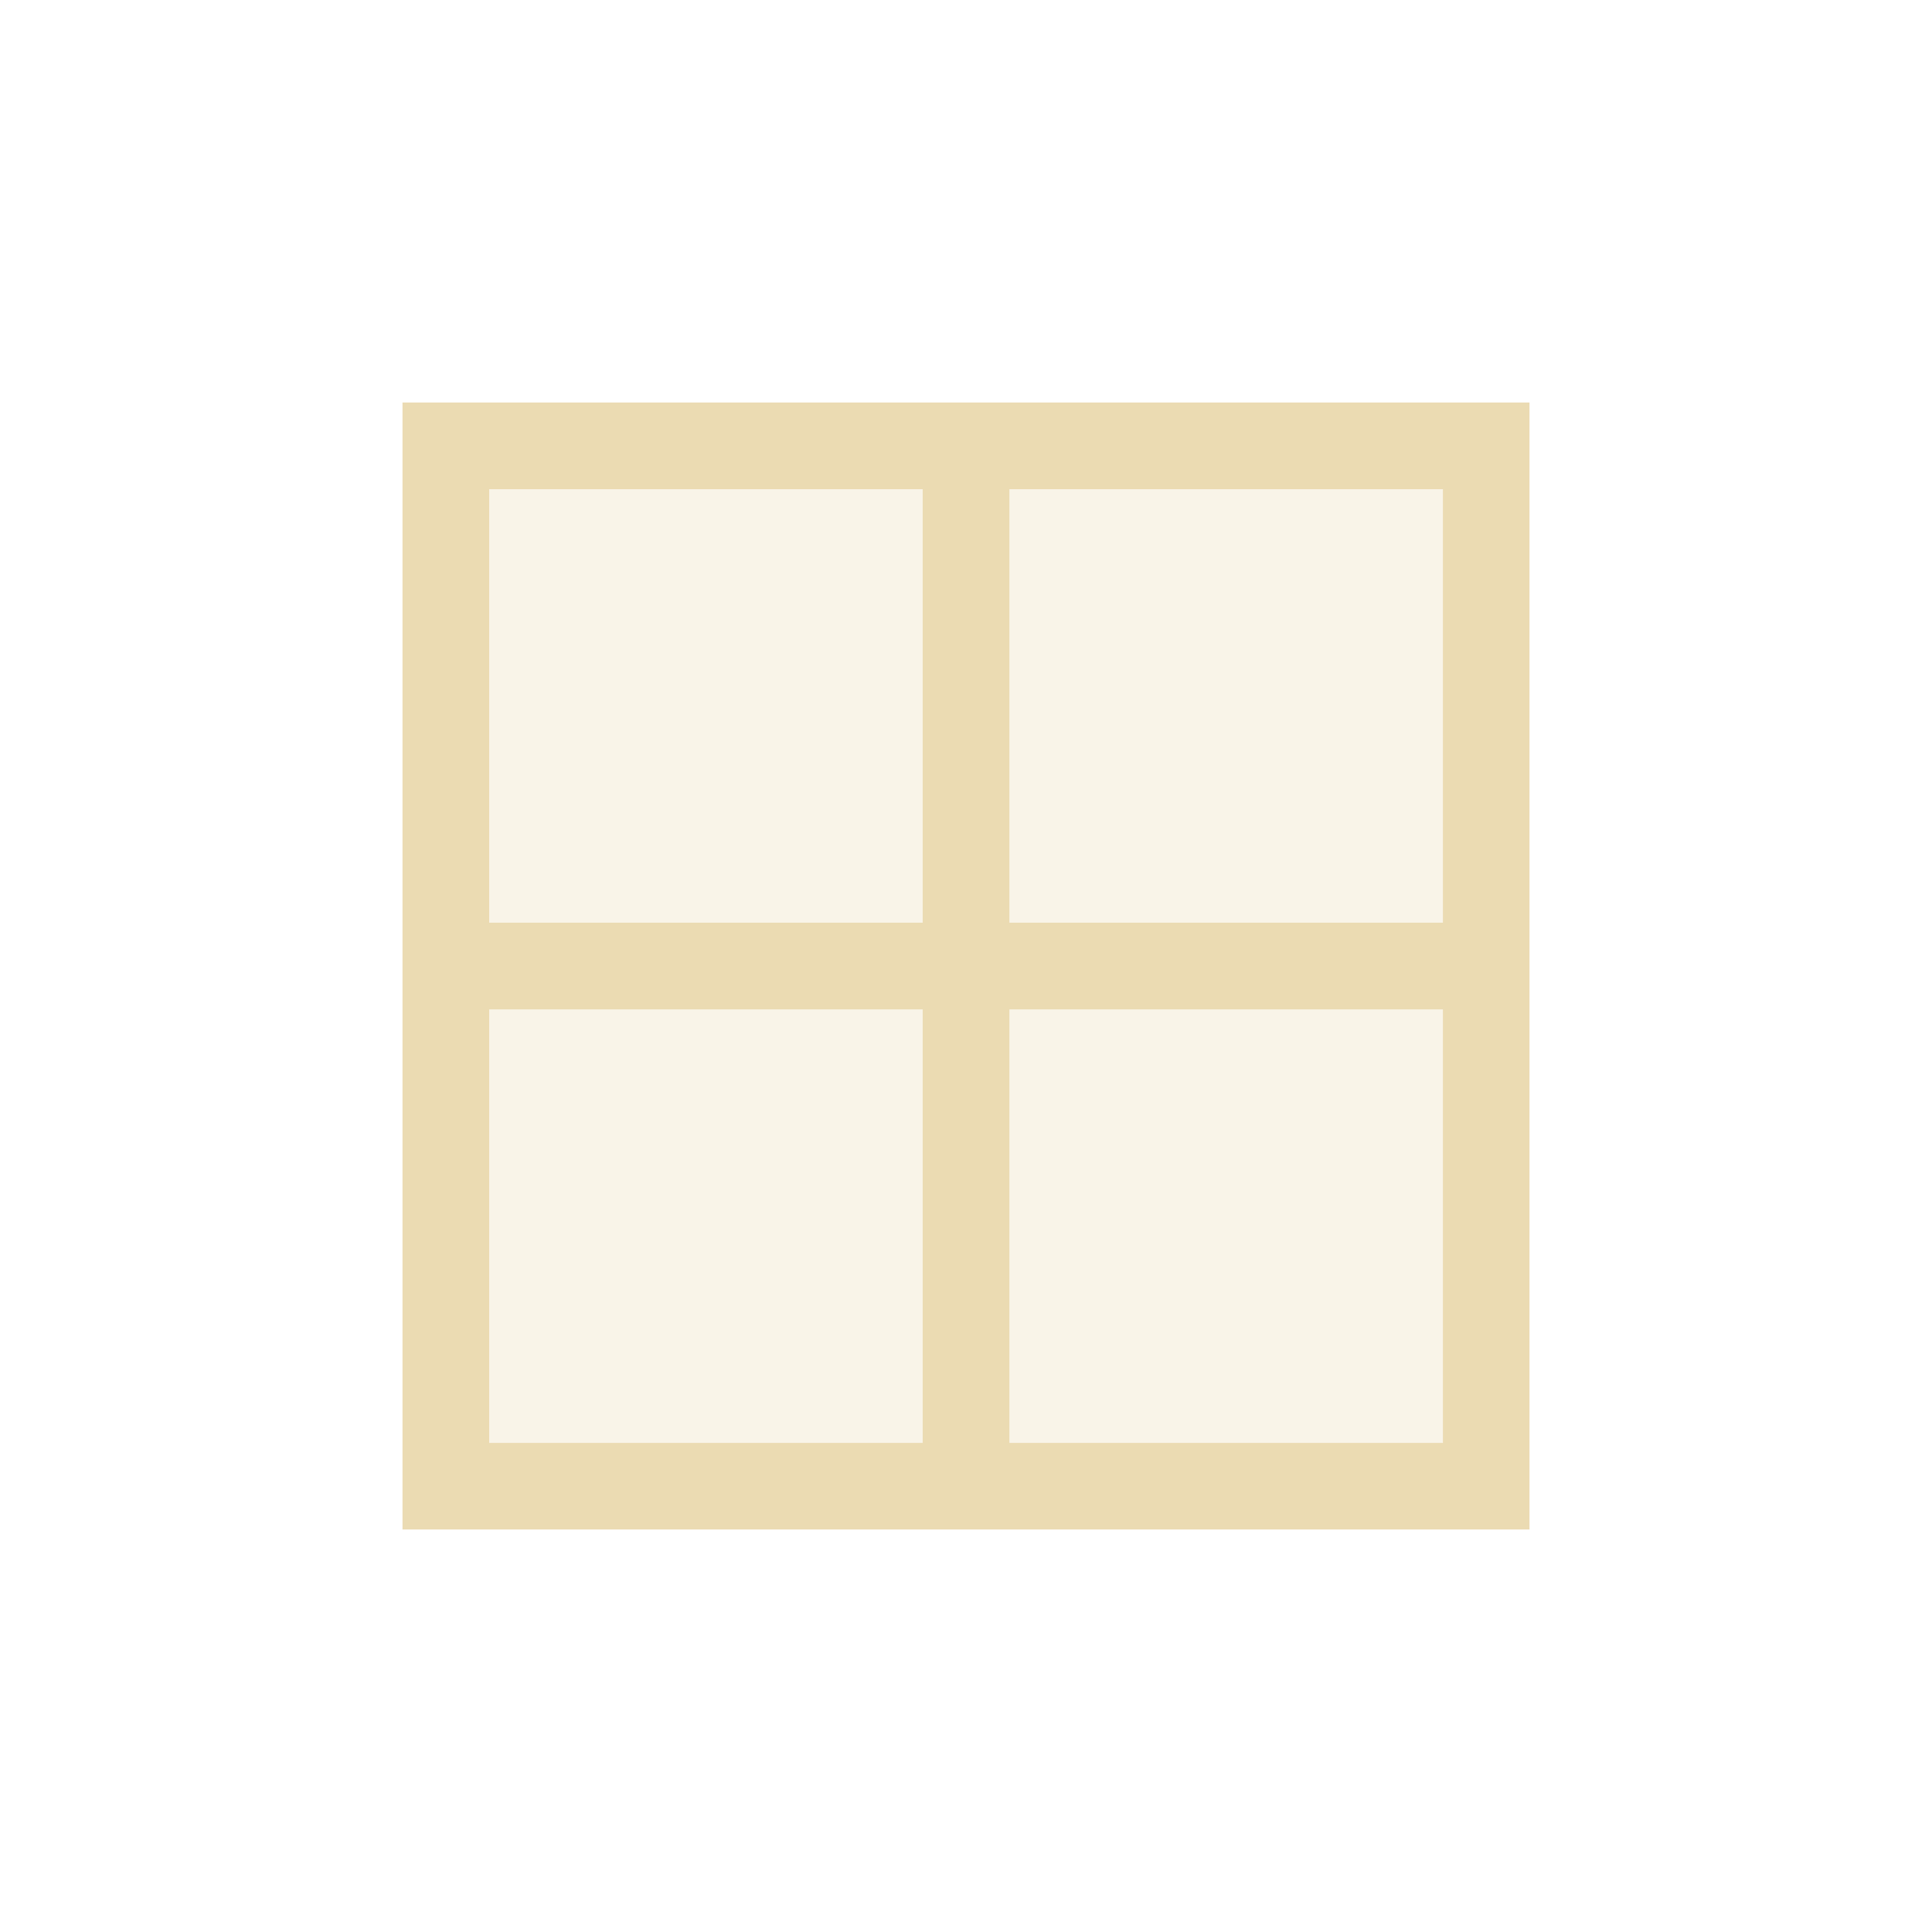
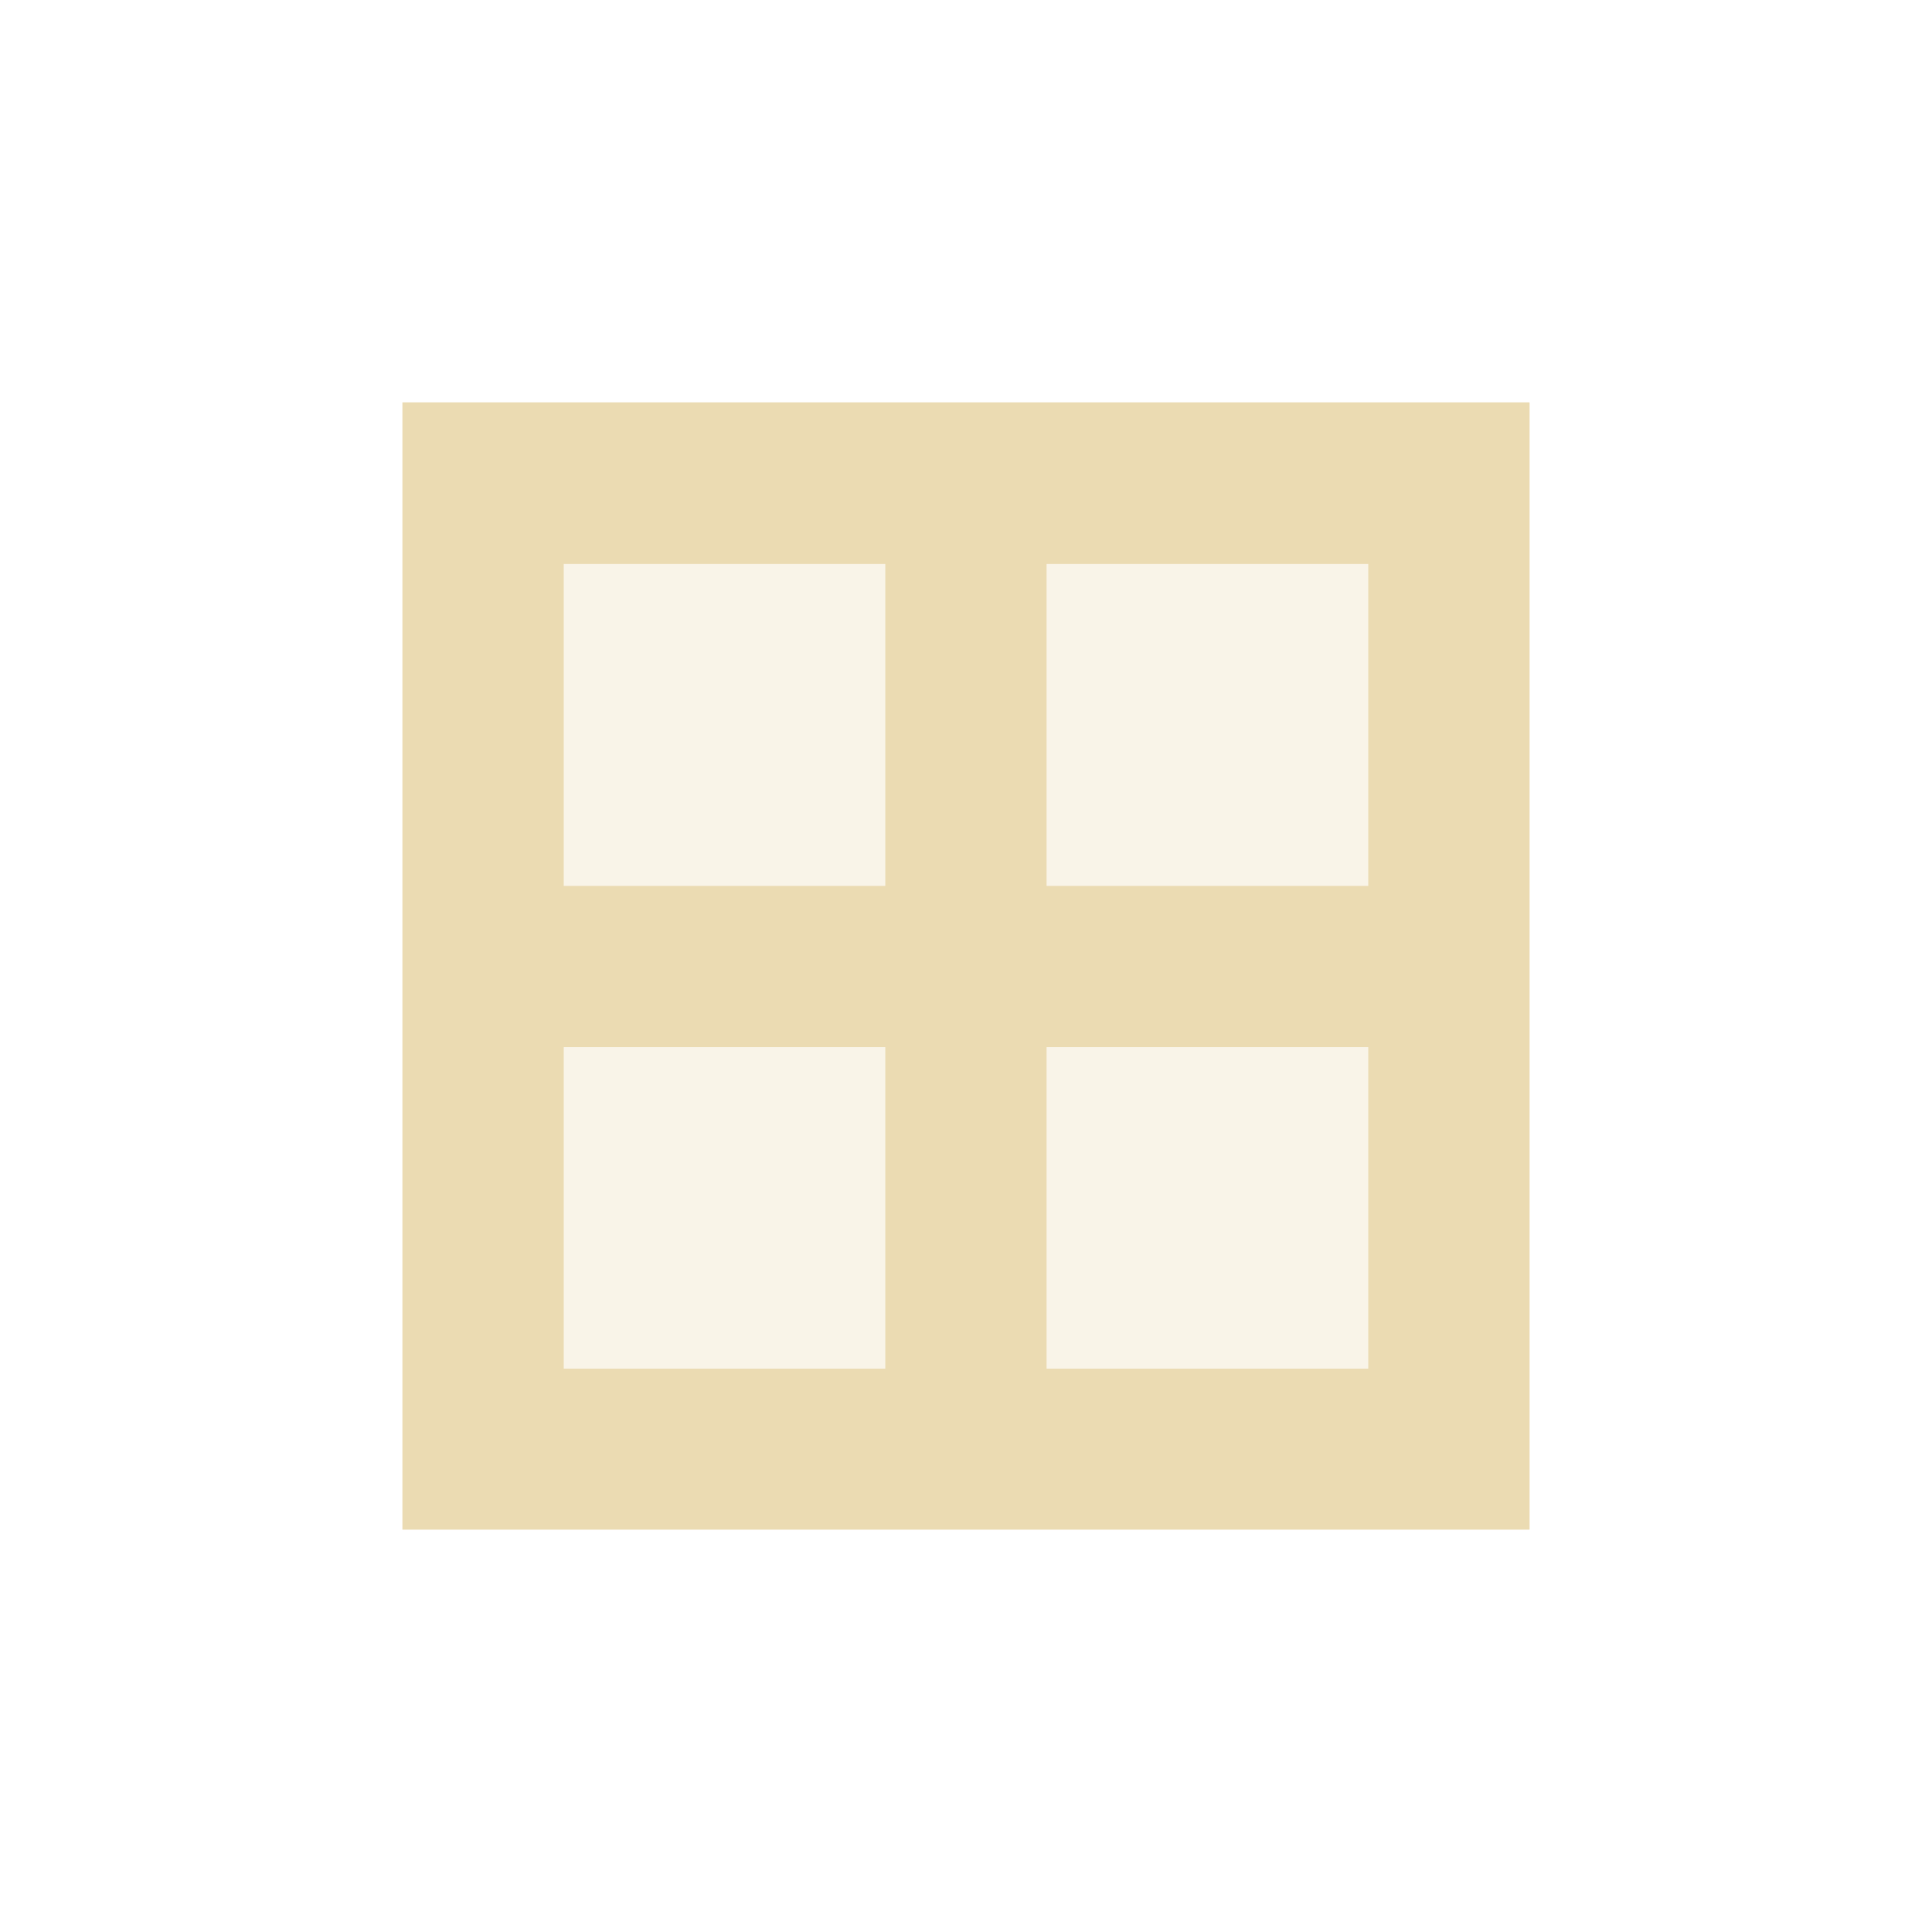
<svg xmlns="http://www.w3.org/2000/svg" width="24" height="24" version="1.1" viewBox="0 0 24 24">
  <defs>
-     <style type="text/css">
-       .ColorScheme-Text {
-         color: #ebdbb2;
-       }
-     </style>
+     <style type="text/css">.ColorScheme-Text { color:#ebdbb2; } .ColorScheme-Highlight { color:#458588; }</style>
  </defs>
-   <path class="ColorScheme-Text" d="m5 5v14h14v-14zm1.077 1.077h5.385v5.385h-5.385zm6.462 0h5.385v5.385h-5.385zm-6.462 6.462h5.385v5.385h-5.385zm6.462 0h5.385v5.385h-5.385z" fill="currentColor" />
-   <path class="ColorScheme-Text" d="m6.077 6.077h11.846v11.846h-11.846z" fill="currentColor" fill-opacity=".3" />
+   <path class="ColorScheme-Text" d="m5.999 6.004h5v5h-5zm7 0h5v5h-5zm-7 7h5v5h-5zm7 0h5v5h-5z" fill="currentColor" opacity=".3" />
+   <path class="ColorScheme-Text" d="m4.999 5.002v14h14v-2e-3h2e-3v-14h-2e-3v-0.002h-14zm2.004 2.004h3.994v3.998h-3.994zm5.998 0h3.996v3.998h-3.996zm-5.998 6.002h3.994v3.994h-3.994zm5.998 0h3.996v3.994h-3.996z" fill="currentColor" />
</svg>
